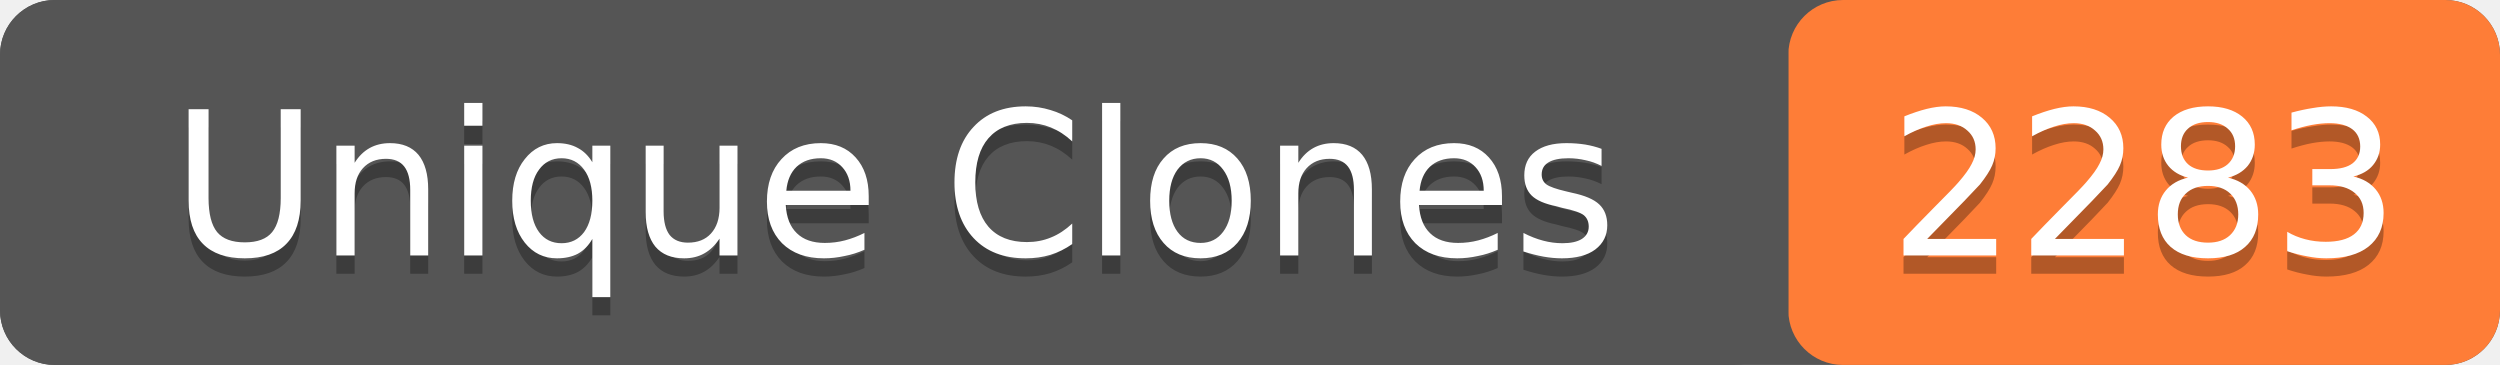
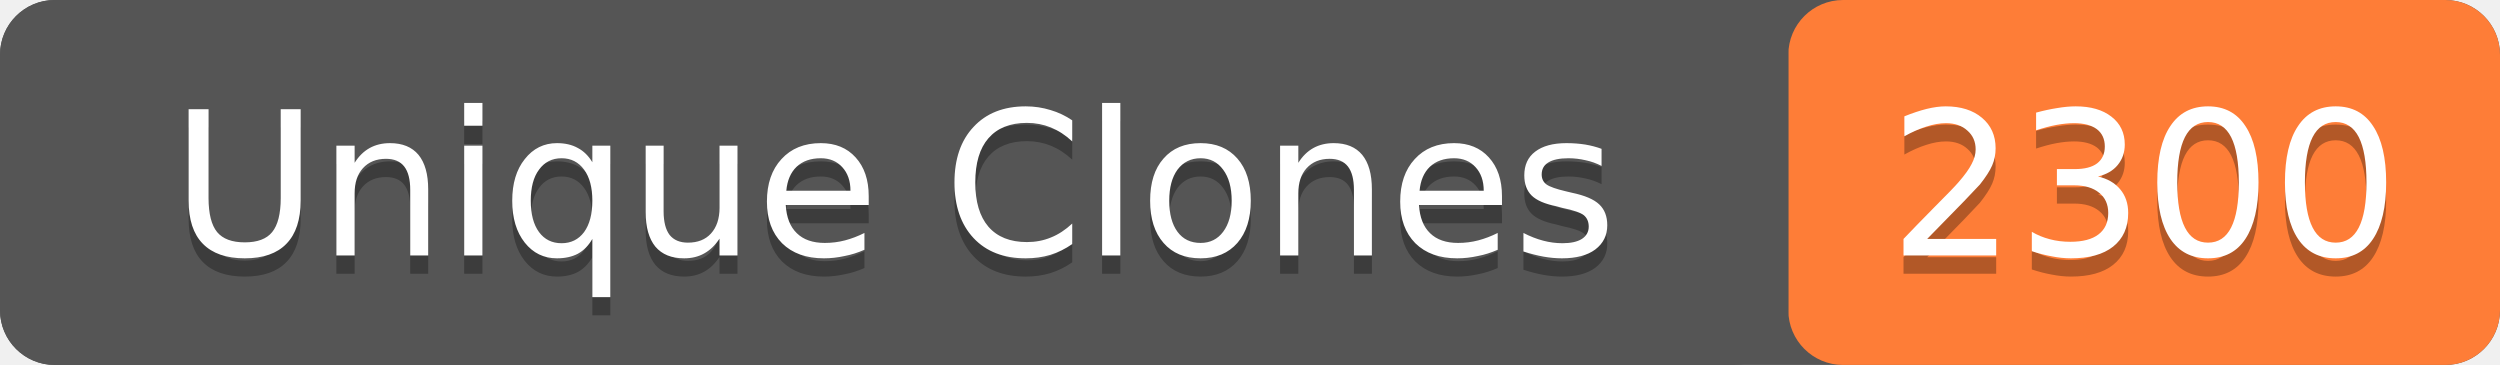
- <svg xmlns="http://www.w3.org/2000/svg" width="137" height="20" role="img" aria-label="Unique Clones: 2283">
+ <svg xmlns="http://www.w3.org/2000/svg" width="137" height="20" role="img" aria-label="Unique Clones: 2300">
  <rect width="137" height="20" rx="3" fill="#555" />
  <rect x="98" width="39" height="20" rx="3" fill="#fe7d37" />
  <rect width="98" height="20" rx="3" fill="#555" />
  <g fill="#fff" text-anchor="middle" font-family="Verdana,Geneva,DejaVu Sans,sans-serif" font-size="11">
    <text x="49" y="15" fill="#010101" fill-opacity=".3">Unique Clones</text>
    <text x="49" y="14">Unique Clones</text>
-     <text x="117.5" y="15" fill="#010101" fill-opacity=".3">2283</text>
-     <text x="117.5" y="14">2283</text>
+     <text x="117.5" y="15" fill="#010101" fill-opacity=".3">2300</text>
+     <text x="117.5" y="14">2300</text>
  </g>
</svg>
